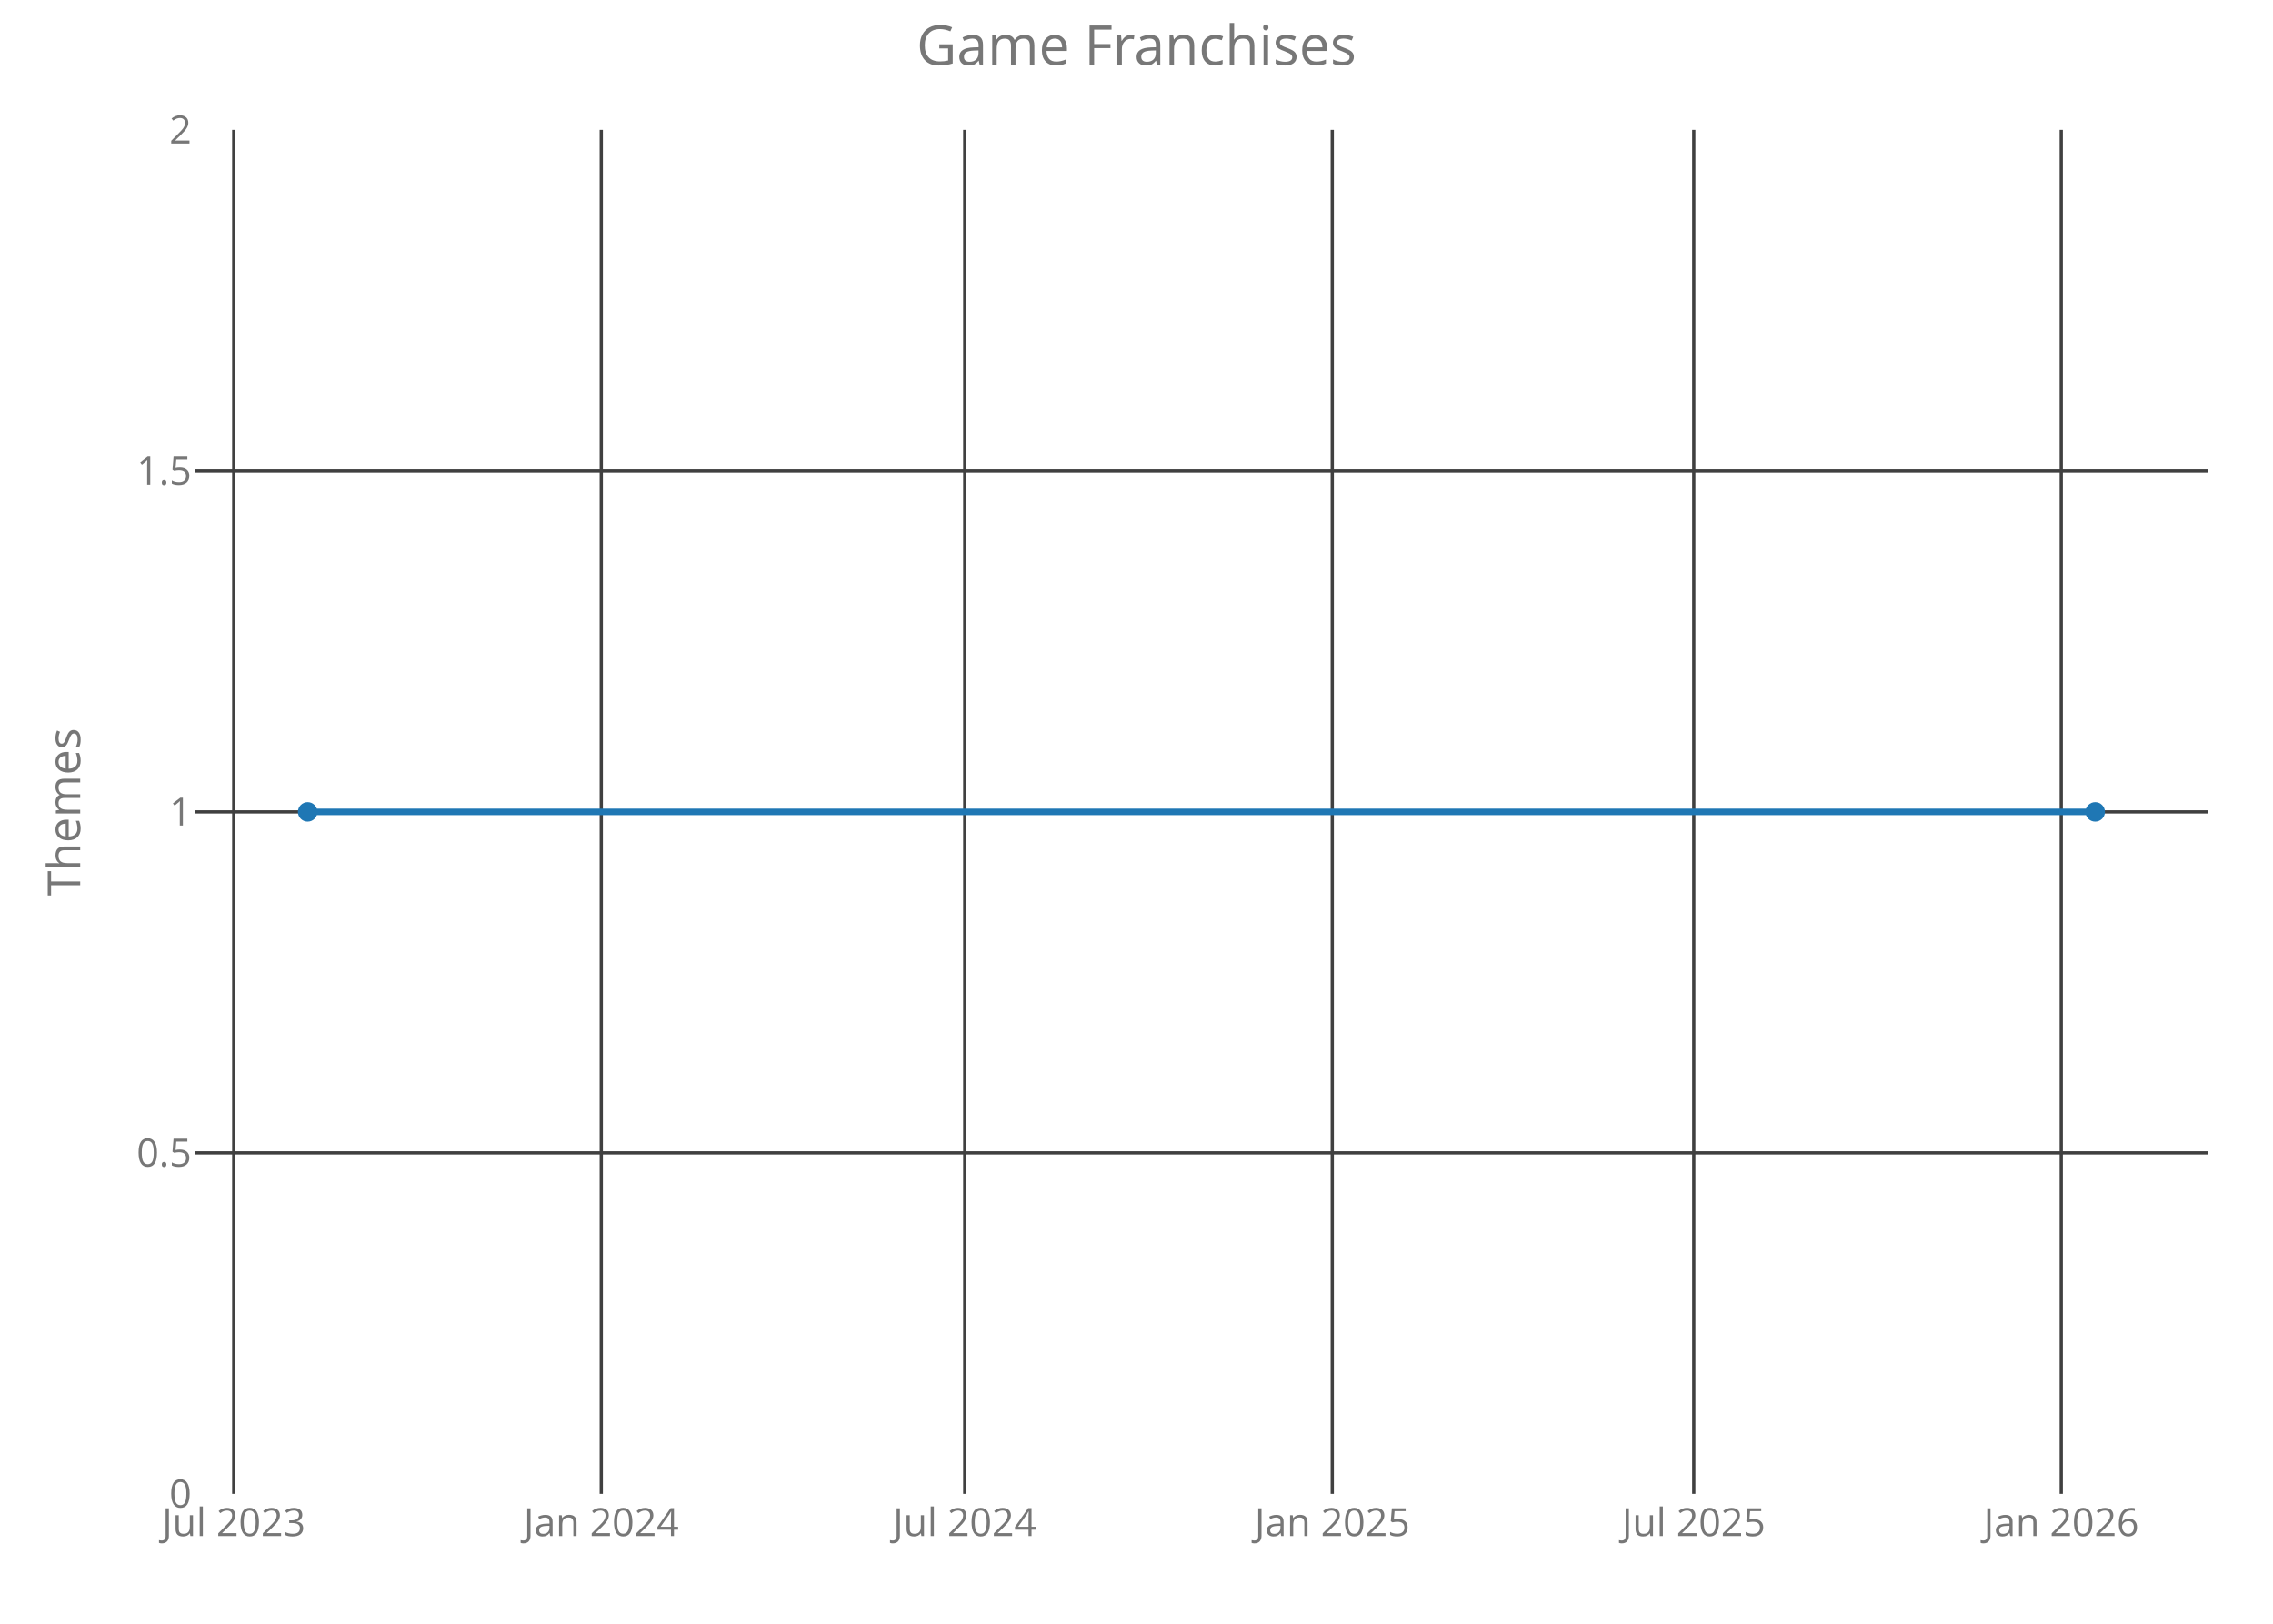
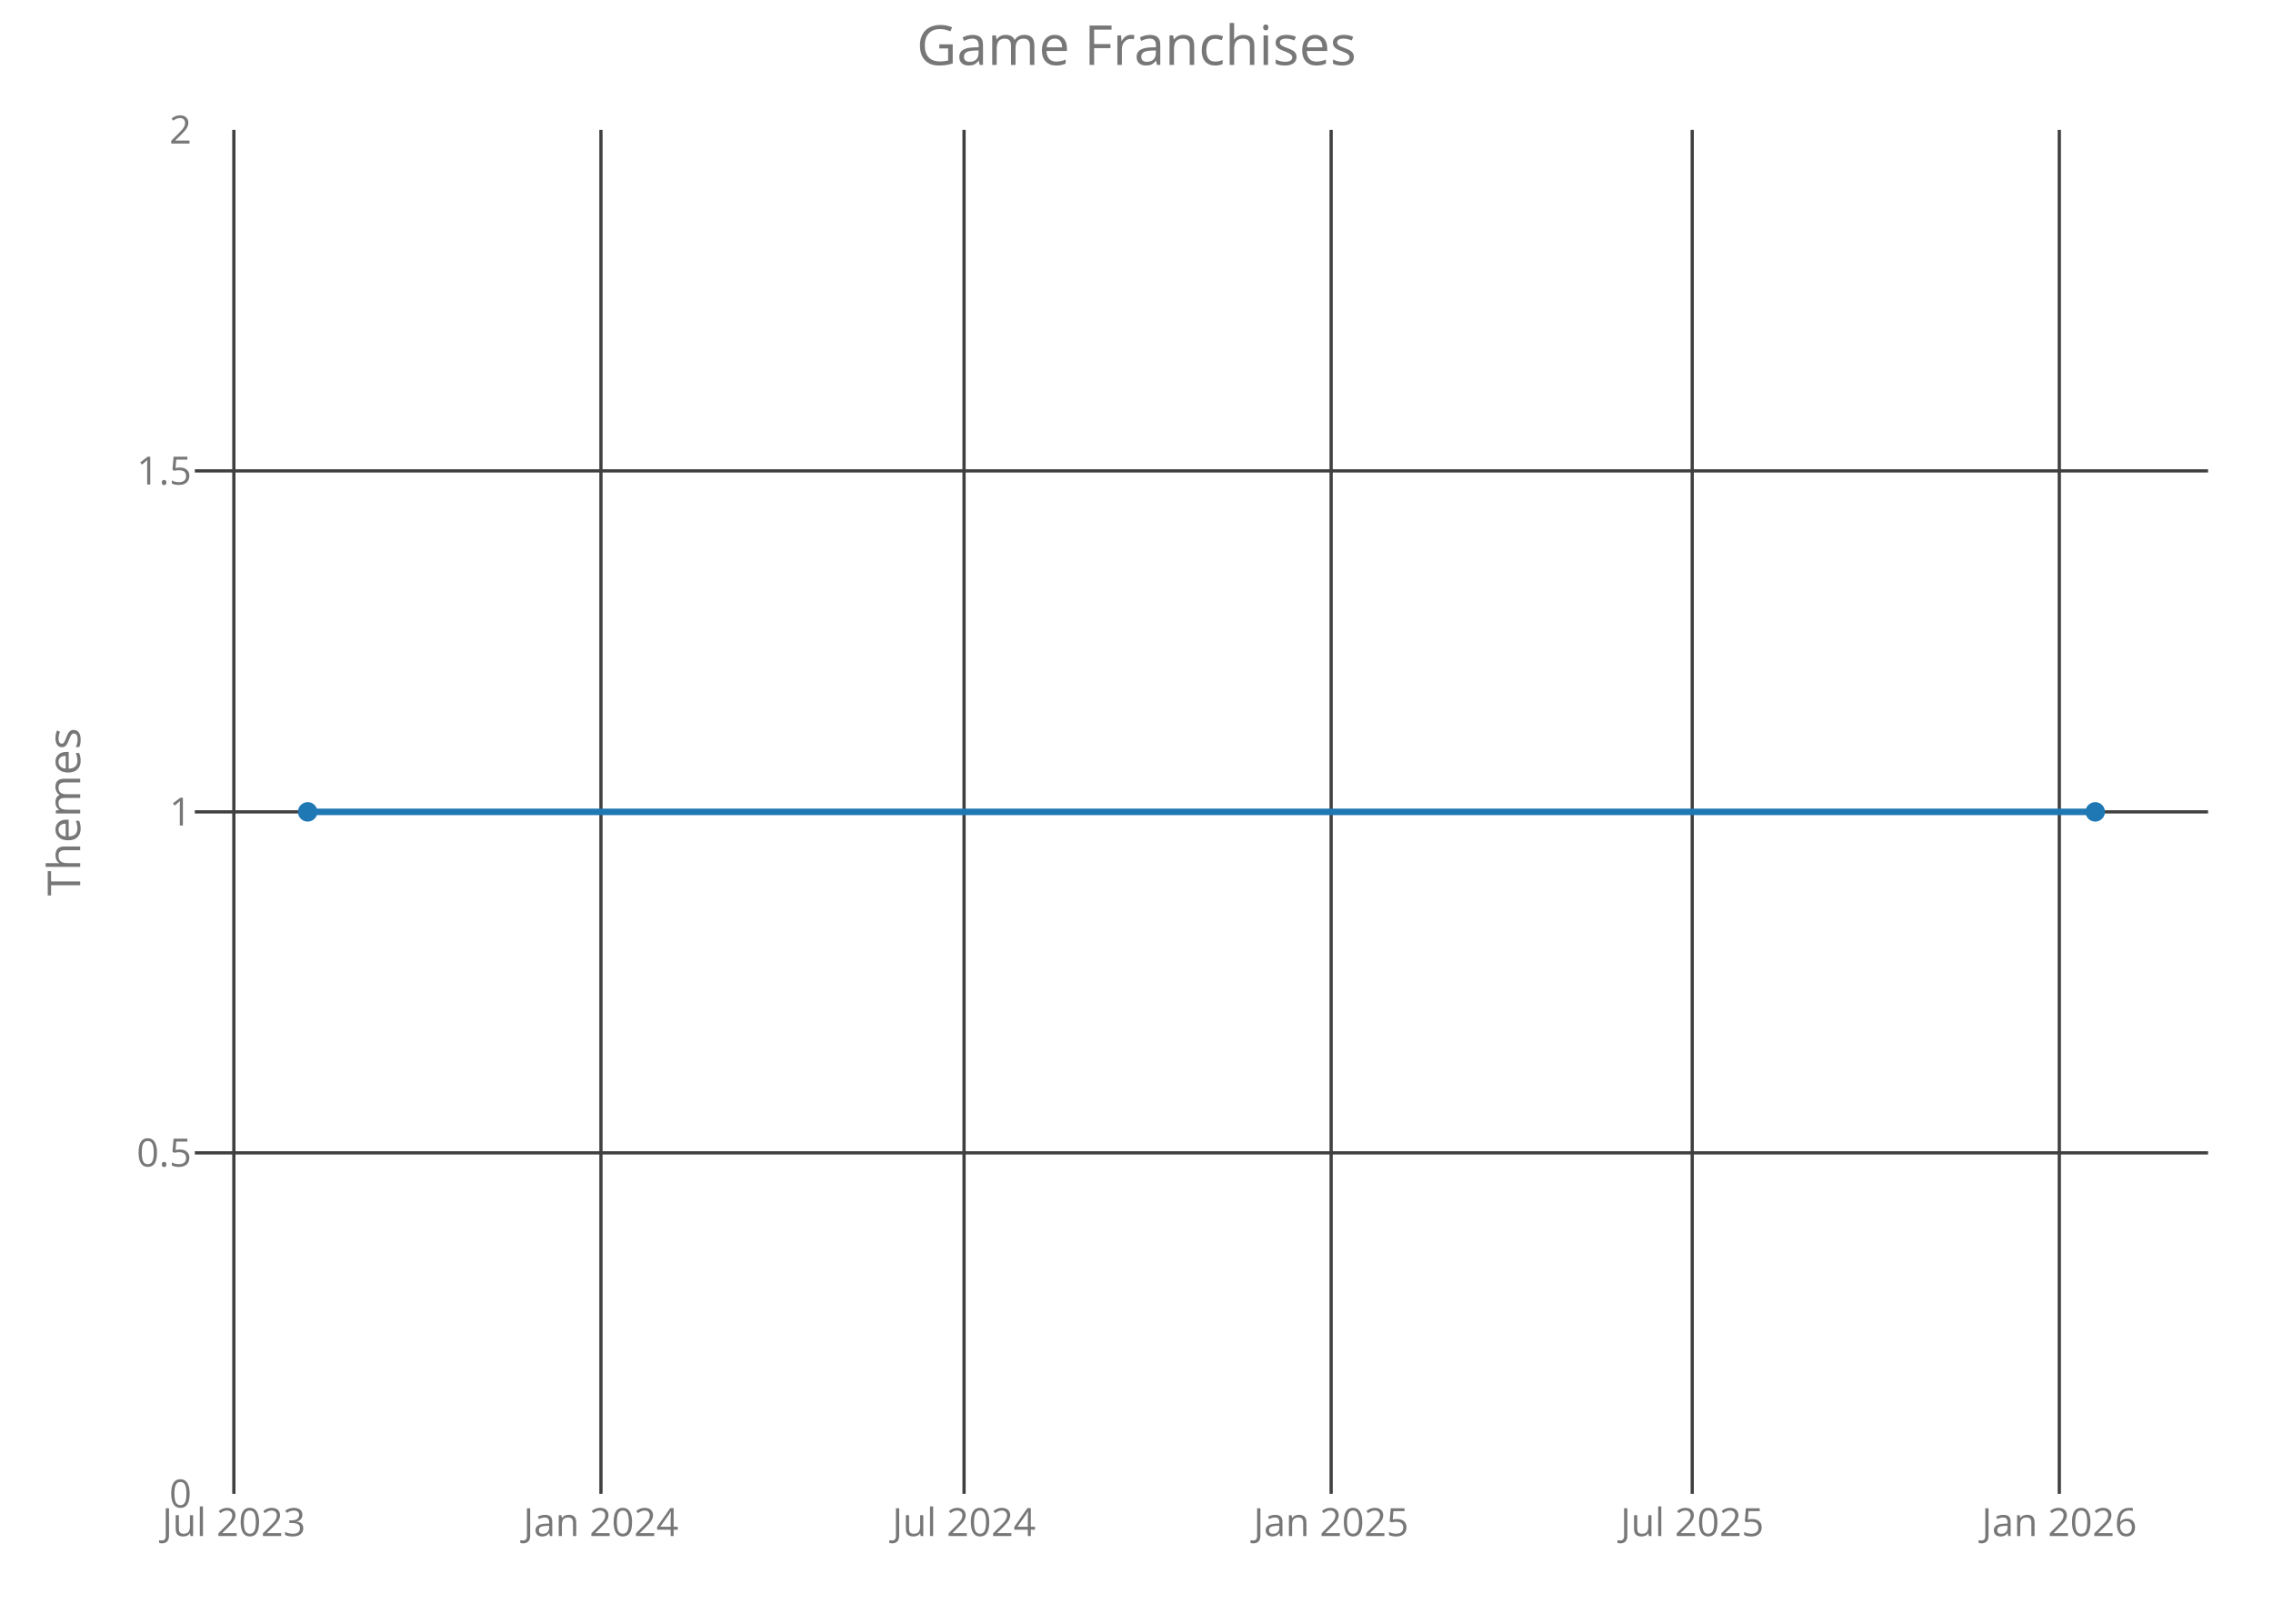
<svg xmlns="http://www.w3.org/2000/svg" class="main-svg" width="700" height="500" style="" viewBox="0 0 700 500">
  <rect x="0" y="0" width="700" height="500" style="fill: rgb(0, 0, 0); fill-opacity: 0;" />
-   <defs id="defs-b916a4">
+   <defs id="defs-ec5795">
    <g class="clips">
-       <clipPath id="clipb916a4xyplot" class="plotclip">
+       <clipPath id="clipec5795xyplot" class="plotclip">
        <rect width="620" height="420" />
      </clipPath>
-       <clipPath class="axesclip" id="clipb916a4x">
+       <clipPath class="axesclip" id="clipec5795x">
        <rect x="60" y="0" width="620" height="500" />
      </clipPath>
-       <clipPath class="axesclip" id="clipb916a4y">
+       <clipPath class="axesclip" id="clipec5795y">
        <rect x="0" y="40" width="700" height="420" />
      </clipPath>
-       <clipPath class="axesclip" id="clipb916a4xy">
+       <clipPath class="axesclip" id="clipec5795xy">
        <rect x="60" y="40" width="620" height="420" />
      </clipPath>
    </g>
    <g class="gradients" />
  </defs>
  <g class="bglayer">
    <rect class="bg" x="60" y="40" width="620" height="420" style="fill: rgb(0, 0, 0); fill-opacity: 0; stroke-width: 0;" />
  </g>
  <g class="layer-below">
    <g class="imagelayer" />
    <g class="shapelayer" />
  </g>
  <g class="cartesianlayer">
    <g class="subplot xy">
      <g class="layer-subplot">
        <g class="shapelayer" />
        <g class="imagelayer" />
      </g>
      <g class="gridlayer">
        <g class="x">
-           <path class="xgrid crisp" transform="translate(71.99,0)" d="M0,40v420" style="stroke: rgb(64, 64, 64); stroke-opacity: 1; stroke-width: 1px;" />
-           <path class="xgrid crisp" transform="translate(185.17,0)" d="M0,40v420" style="stroke: rgb(64, 64, 64); stroke-opacity: 1; stroke-width: 1px;" />
-           <path class="xgrid crisp" transform="translate(297.11,0)" d="M0,40v420" style="stroke: rgb(64, 64, 64); stroke-opacity: 1; stroke-width: 1px;" />
-           <path class="xgrid crisp" transform="translate(410.29,0)" d="M0,40v420" style="stroke: rgb(64, 64, 64); stroke-opacity: 1; stroke-width: 1px;" />
-           <path class="xgrid crisp" transform="translate(521.62,0)" d="M0,40v420" style="stroke: rgb(64, 64, 64); stroke-opacity: 1; stroke-width: 1px;" />
-           <path class="xgrid crisp" transform="translate(634.79,0)" d="M0,40v420" style="stroke: rgb(64, 64, 64); stroke-opacity: 1; stroke-width: 1px;" />
+           <path class="xgrid crisp" transform="translate(72.02,0)" d="M0,40v420" style="stroke: rgb(64, 64, 64); stroke-opacity: 1; stroke-width: 1px;" />
+           <path class="xgrid crisp" transform="translate(185.07,0)" d="M0,40v420" style="stroke: rgb(64, 64, 64); stroke-opacity: 1; stroke-width: 1px;" />
+           <path class="xgrid crisp" transform="translate(296.89,0)" d="M0,40v420" style="stroke: rgb(64, 64, 64); stroke-opacity: 1; stroke-width: 1px;" />
+           <path class="xgrid crisp" transform="translate(409.94,0)" d="M0,40v420" style="stroke: rgb(64, 64, 64); stroke-opacity: 1; stroke-width: 1px;" />
+           <path class="xgrid crisp" transform="translate(521.14,0)" d="M0,40v420" style="stroke: rgb(64, 64, 64); stroke-opacity: 1; stroke-width: 1px;" />
+           <path class="xgrid crisp" transform="translate(634.19,0)" d="M0,40v420" style="stroke: rgb(64, 64, 64); stroke-opacity: 1; stroke-width: 1px;" />
        </g>
        <g class="y">
          <path class="ygrid crisp" transform="translate(0,355)" d="M60,0h620" style="stroke: rgb(64, 64, 64); stroke-opacity: 1; stroke-width: 1px;" />
          <path class="ygrid crisp" transform="translate(0,250)" d="M60,0h620" style="stroke: rgb(64, 64, 64); stroke-opacity: 1; stroke-width: 1px;" />
          <path class="ygrid crisp" transform="translate(0,145)" d="M60,0h620" style="stroke: rgb(64, 64, 64); stroke-opacity: 1; stroke-width: 1px;" />
        </g>
      </g>
      <g class="zerolinelayer" />
      <path class="xlines-below crisp" d="M0,0" style="fill: none;" />
      <path class="ylines-below crisp" d="M0,0" style="fill: none;" />
      <g class="overlines-below" />
      <g class="xaxislayer-below">
        <g class="xtick">
-           <text text-anchor="middle" x="0" y="473" transform="translate(71.99,0)" style="font-family: 'Open Sans'; font-size: 12px; fill: rgb(119, 119, 119); fill-opacity: 1; white-space: pre;">Jul 2023</text>
+           <text text-anchor="middle" x="0" y="473" transform="translate(72.02,0)" style="font-family: 'Open Sans'; font-size: 12px; fill: rgb(119, 119, 119); fill-opacity: 1; white-space: pre;">Jul 2023</text>
        </g>
        <g class="xtick">
-           <text text-anchor="middle" x="0" y="473" transform="translate(185.17,0)" style="font-family: 'Open Sans'; font-size: 12px; fill: rgb(119, 119, 119); fill-opacity: 1; white-space: pre;">Jan 2024</text>
+           <text text-anchor="middle" x="0" y="473" transform="translate(185.07,0)" style="font-family: 'Open Sans'; font-size: 12px; fill: rgb(119, 119, 119); fill-opacity: 1; white-space: pre;">Jan 2024</text>
        </g>
        <g class="xtick">
-           <text text-anchor="middle" x="0" y="473" transform="translate(297.11,0)" style="font-family: 'Open Sans'; font-size: 12px; fill: rgb(119, 119, 119); fill-opacity: 1; white-space: pre;">Jul 2024</text>
+           <text text-anchor="middle" x="0" y="473" transform="translate(296.89,0)" style="font-family: 'Open Sans'; font-size: 12px; fill: rgb(119, 119, 119); fill-opacity: 1; white-space: pre;">Jul 2024</text>
        </g>
        <g class="xtick">
-           <text text-anchor="middle" x="0" y="473" transform="translate(410.29,0)" style="font-family: 'Open Sans'; font-size: 12px; fill: rgb(119, 119, 119); fill-opacity: 1; white-space: pre;">Jan 2025</text>
+           <text text-anchor="middle" x="0" y="473" transform="translate(409.94,0)" style="font-family: 'Open Sans'; font-size: 12px; fill: rgb(119, 119, 119); fill-opacity: 1; white-space: pre;">Jan 2025</text>
        </g>
        <g class="xtick">
-           <text text-anchor="middle" x="0" y="473" transform="translate(521.62,0)" style="font-family: 'Open Sans'; font-size: 12px; fill: rgb(119, 119, 119); fill-opacity: 1; white-space: pre;">Jul 2025</text>
+           <text text-anchor="middle" x="0" y="473" transform="translate(521.14,0)" style="font-family: 'Open Sans'; font-size: 12px; fill: rgb(119, 119, 119); fill-opacity: 1; white-space: pre;">Jul 2025</text>
        </g>
        <g class="xtick">
-           <text text-anchor="middle" x="0" y="473" transform="translate(634.79,0)" style="font-family: 'Open Sans'; font-size: 12px; fill: rgb(119, 119, 119); fill-opacity: 1; white-space: pre;">Jan 2026</text>
+           <text text-anchor="middle" x="0" y="473" transform="translate(634.19,0)" style="font-family: 'Open Sans'; font-size: 12px; fill: rgb(119, 119, 119); fill-opacity: 1; white-space: pre;">Jan 2026</text>
        </g>
      </g>
      <g class="yaxislayer-below">
        <g class="ytick">
          <text text-anchor="end" x="59" y="4.2" transform="translate(0,460)" style="font-family: 'Open Sans'; font-size: 12px; fill: rgb(119, 119, 119); fill-opacity: 1; white-space: pre;">0</text>
        </g>
        <g class="ytick">
          <text text-anchor="end" x="59" y="4.2" transform="translate(0,355)" style="font-family: 'Open Sans'; font-size: 12px; fill: rgb(119, 119, 119); fill-opacity: 1; white-space: pre;">0.5</text>
        </g>
        <g class="ytick">
          <text text-anchor="end" x="59" y="4.2" transform="translate(0,250)" style="font-family: 'Open Sans'; font-size: 12px; fill: rgb(119, 119, 119); fill-opacity: 1; white-space: pre;">1</text>
        </g>
        <g class="ytick">
          <text text-anchor="end" x="59" y="4.2" transform="translate(0,145)" style="font-family: 'Open Sans'; font-size: 12px; fill: rgb(119, 119, 119); fill-opacity: 1; white-space: pre;">1.5</text>
        </g>
        <g class="ytick">
          <text text-anchor="end" x="59" y="4.2" transform="translate(0,40)" style="font-family: 'Open Sans'; font-size: 12px; fill: rgb(119, 119, 119); fill-opacity: 1; white-space: pre;">2</text>
        </g>
      </g>
      <g class="overaxes-below" />
-       <g class="plot" transform="translate(60,40)" clip-path="url('#clipb916a4xyplot')">
+       <g class="plot" transform="translate(60,40)" clip-path="url('#clipec5795xyplot')">
        <g class="scatterlayer mlayer">
-           <g class="trace scatter trace7340fe" style="stroke-miterlimit: 2; opacity: 1;">
+           <g class="trace scatter trace269dc6" style="stroke-miterlimit: 2; opacity: 1;">
            <g class="fills" />
            <g class="errorbars" />
            <g class="lines">
              <path class="js-line" d="M34.75,210L585.25,210" style="vector-effect: non-scaling-stroke; fill: none; stroke: rgb(31, 119, 180); stroke-opacity: 1; stroke-width: 2px; opacity: 1;" />
            </g>
            <g class="points">
              <path class="point" transform="translate(34.75,210)" d="M3,0A3,3 0 1,1 0,-3A3,3 0 0,1 3,0Z" style="opacity: 1; stroke-width: 0px; fill: rgb(31, 119, 180); fill-opacity: 1;" />
              <path class="point" transform="translate(585.25,210)" d="M3,0A3,3 0 1,1 0,-3A3,3 0 0,1 3,0Z" style="opacity: 1; stroke-width: 0px; fill: rgb(31, 119, 180); fill-opacity: 1;" />
            </g>
            <g class="text" />
          </g>
        </g>
      </g>
      <g class="overplot" />
      <path class="xlines-above" />
      <path class="ylines-above" />
      <g class="overlines-above" />
      <g class="xaxislayer-above" />
      <g class="yaxislayer-above" />
      <g class="overaxes-above" />
    </g>
  </g>
  <g class="polarlayer" />
  <g class="ternarylayer" />
  <g class="geolayer" />
  <g class="funnelarealayer" />
  <g class="pielayer" />
  <g class="treemaplayer" />
  <g class="sunburstlayer" />
  <g class="glimages" />
-   <defs id="topdefs-b916a4">
+   <defs id="topdefs-ec5795">
    <g class="clips" />
  </defs>
  <g class="layer-above">
    <g class="imagelayer" />
    <g class="shapelayer" />
  </g>
  <g class="infolayer">
    <g class="g-gtitle">
      <text class="gtitle" x="350" y="20" text-anchor="middle" dy="0em" style="font-family: 'Open Sans'; font-size: 17px; fill: rgb(119, 119, 119); opacity: 1; font-weight: normal; white-space: pre;">Game Franchises</text>
    </g>
    <g class="g-xtitle" />
    <g class="g-ytitle">
      <text class="ytitle" transform="rotate(-90,24.7,250)" x="24.7" y="250" text-anchor="middle" style="font-family: 'Open Sans'; font-size: 14px; fill: rgb(119, 119, 119); opacity: 1; font-weight: normal; white-space: pre;">Themes</text>
    </g>
  </g>
</svg>
